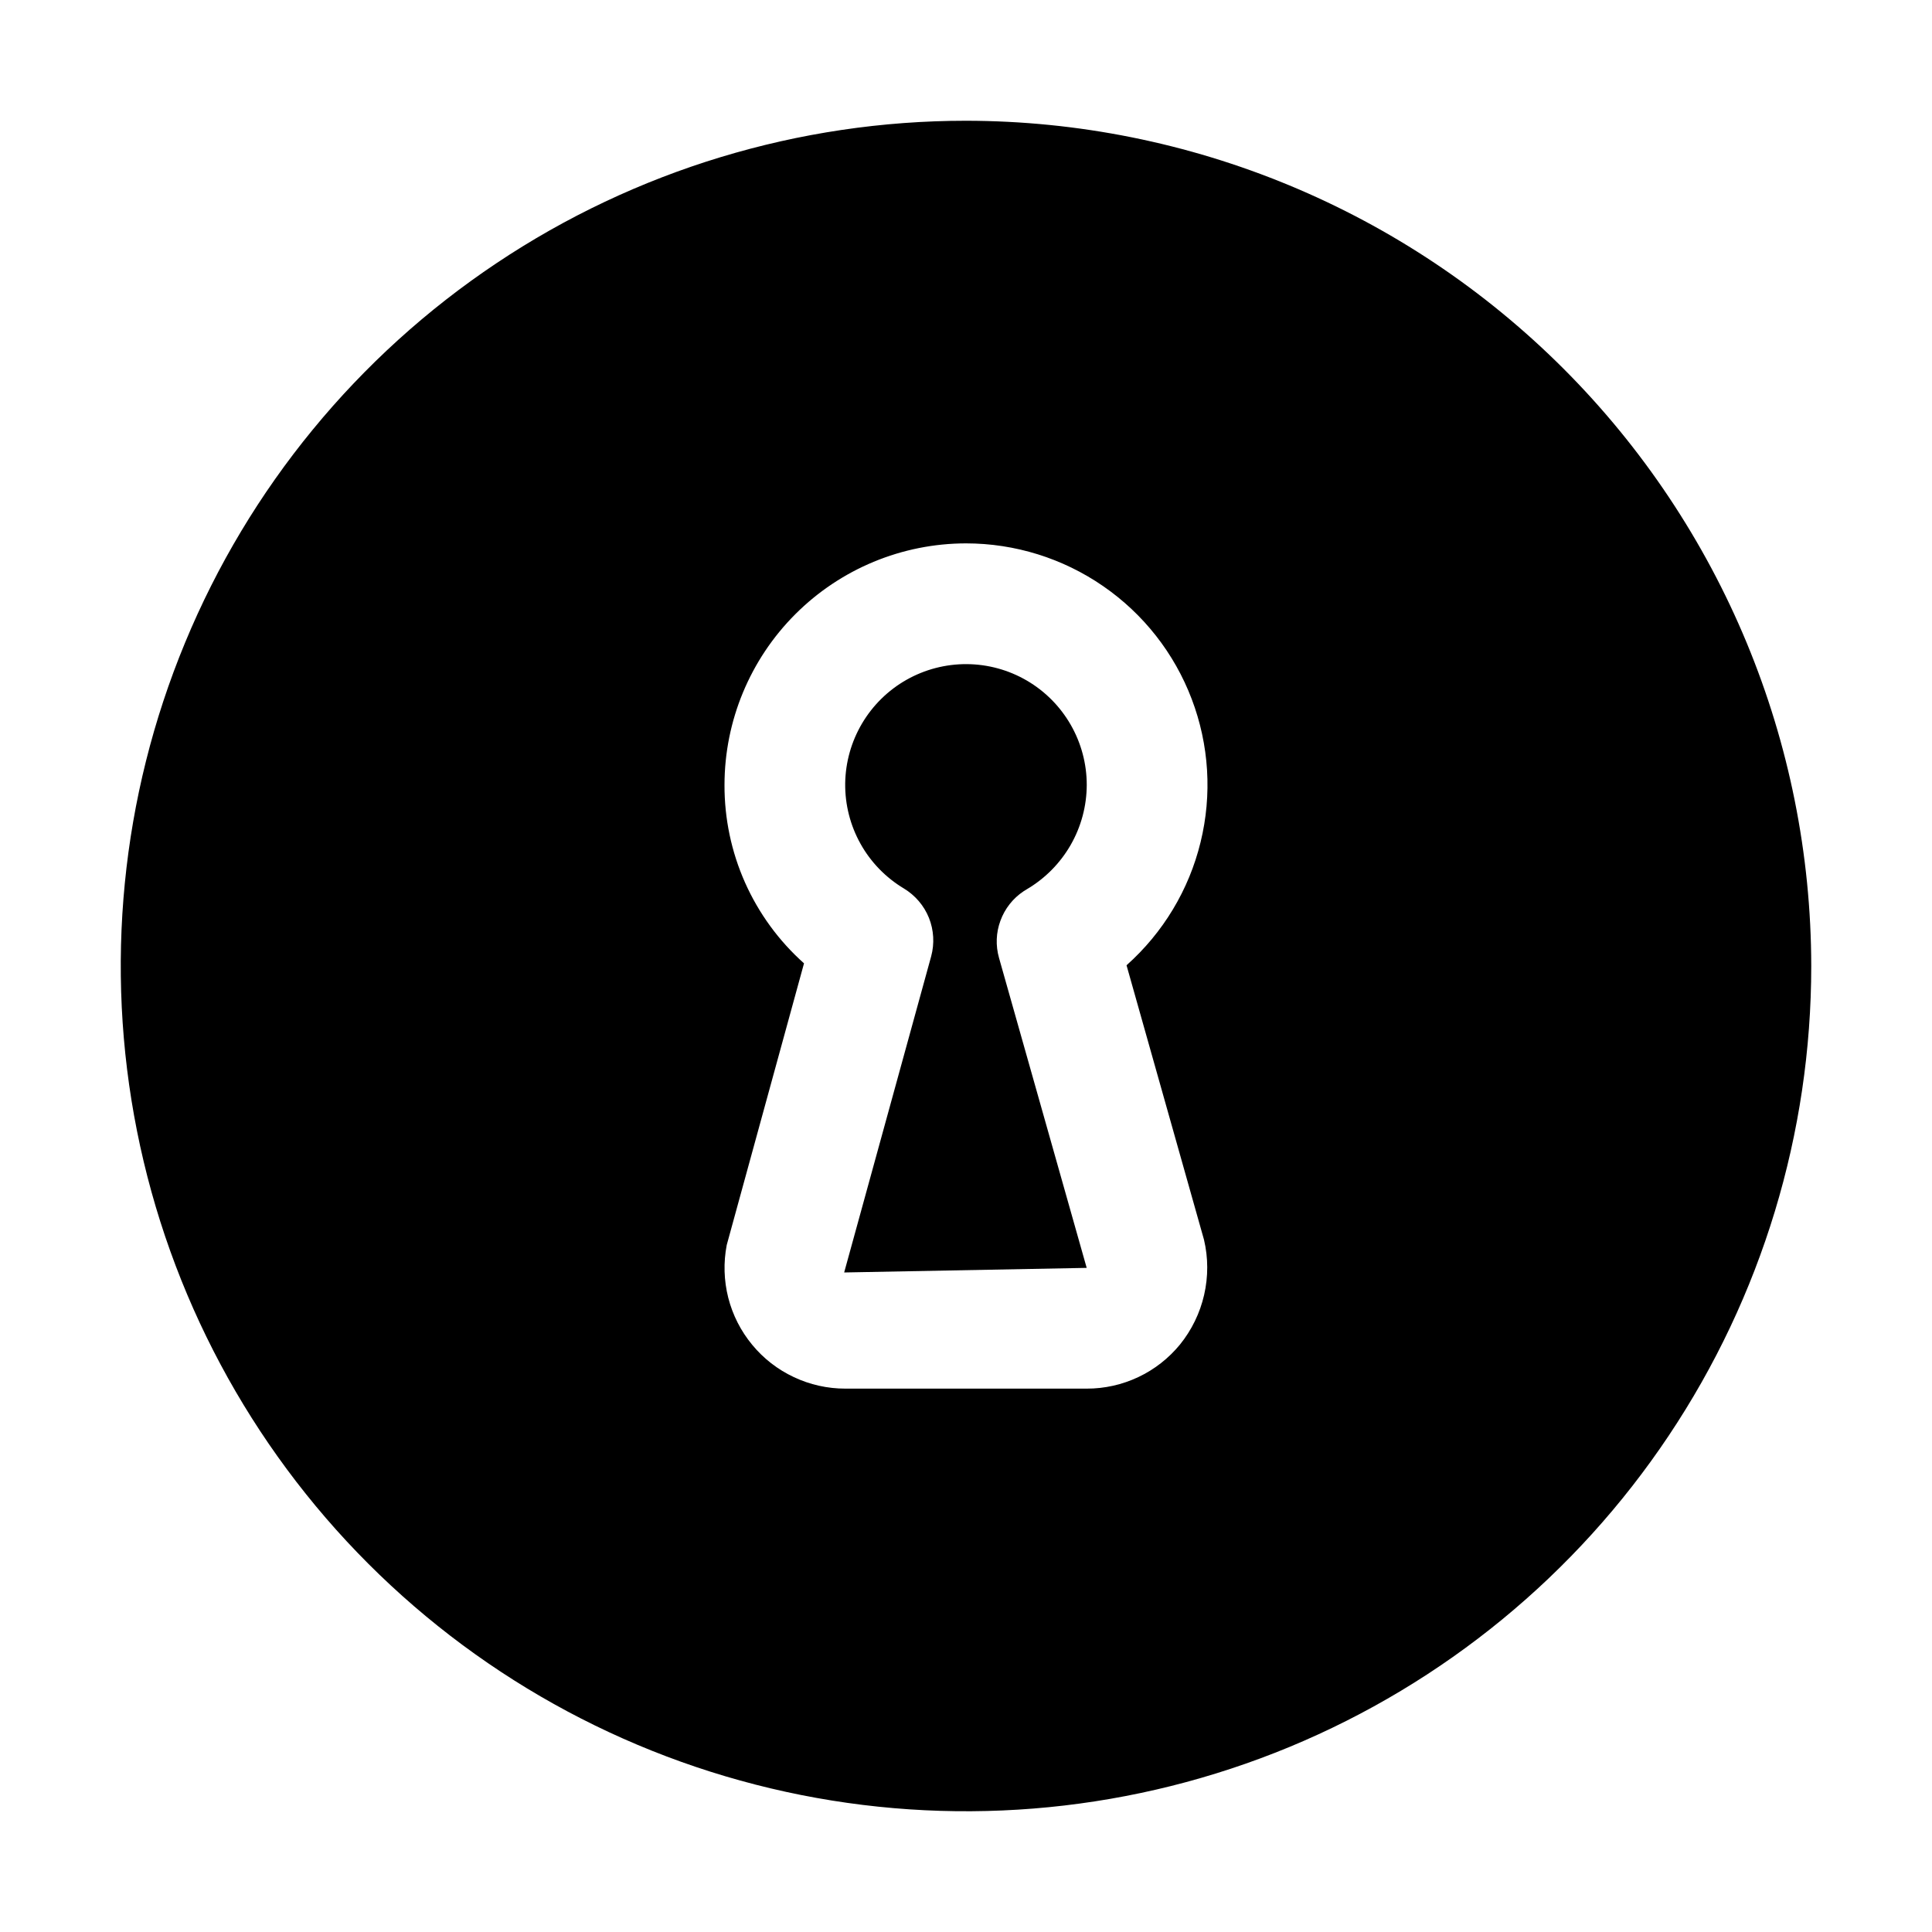
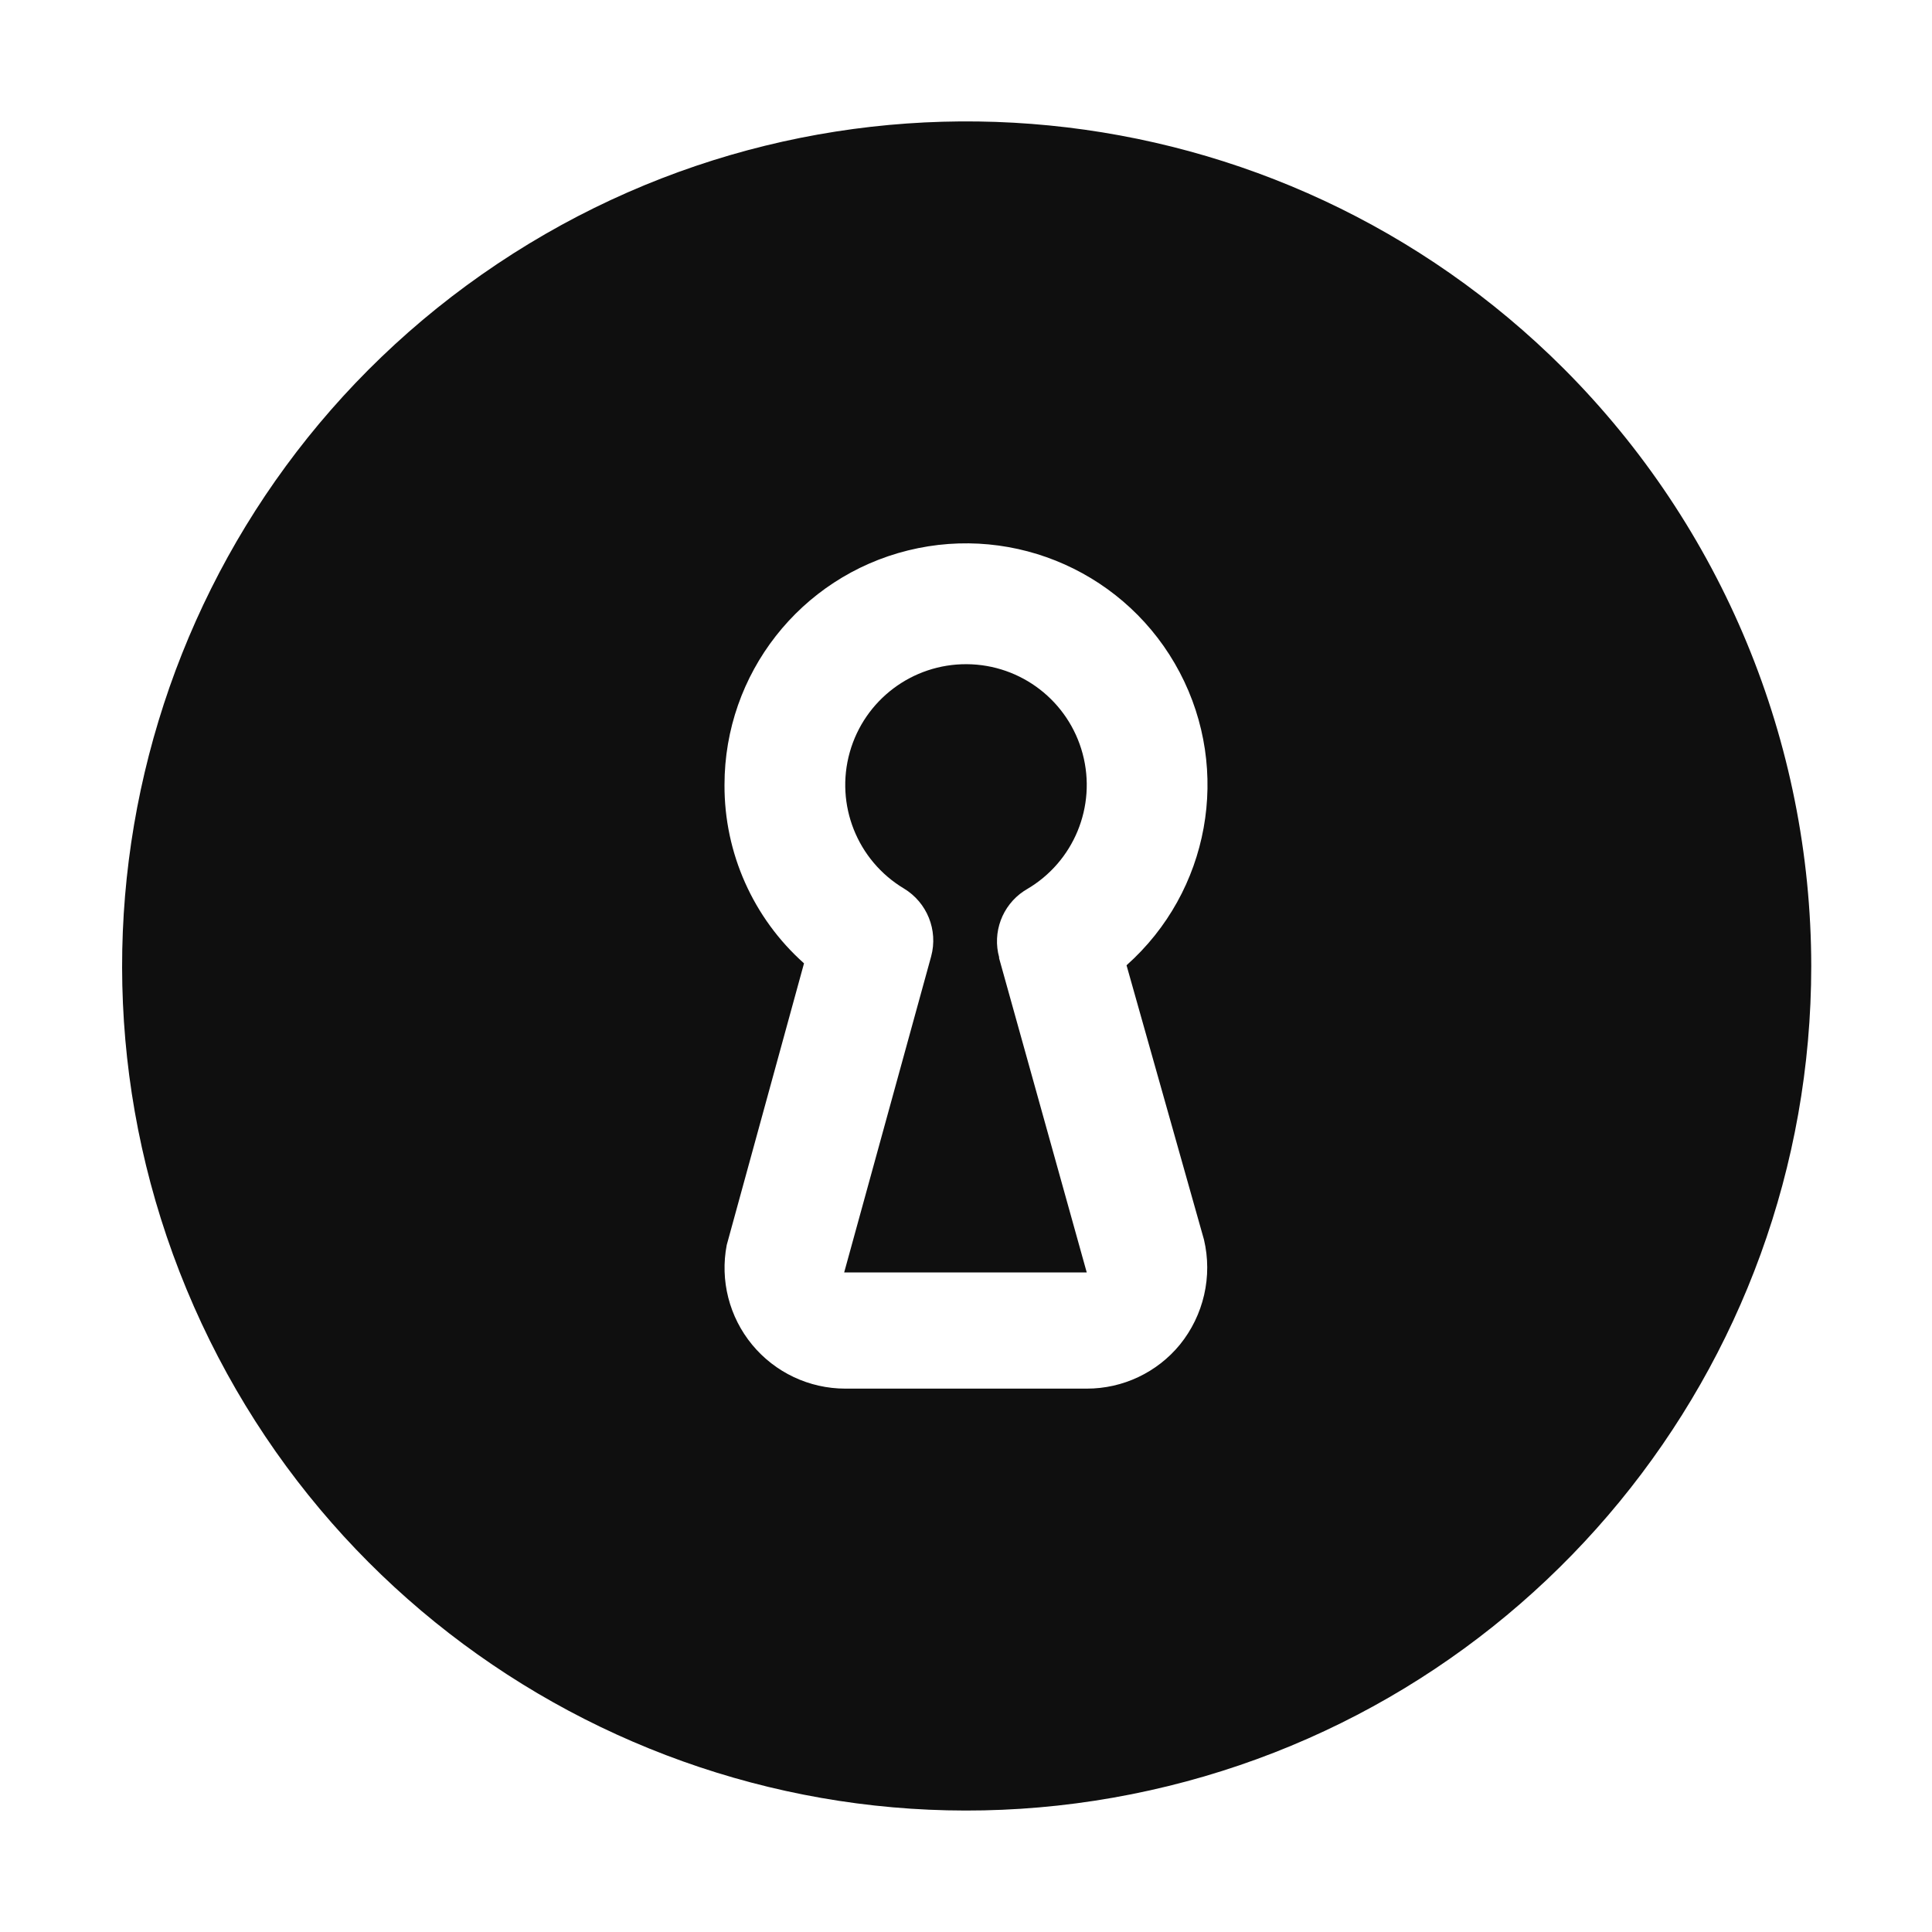
- <svg xmlns="http://www.w3.org/2000/svg" width="32" height="32" viewBox="0 0 32 32" fill="none">
-   <path d="M16.547 15.866L17.999 21L13.982 21.076L15.423 15.84C15.48 15.629 15.467 15.405 15.386 15.202C15.304 14.999 15.158 14.829 14.971 14.716C14.671 14.536 14.423 14.281 14.253 13.976C14.082 13.67 13.995 13.325 13.999 12.976C14.004 12.626 14.1 12.284 14.278 11.983C14.456 11.682 14.71 11.432 15.014 11.26C15.318 11.088 15.662 10.998 16.012 11C16.362 11.002 16.705 11.096 17.007 11.272C17.309 11.448 17.56 11.701 17.734 12.004C17.908 12.307 18 12.651 18 13C17.999 13.35 17.907 13.693 17.733 13.996C17.558 14.3 17.308 14.552 17.007 14.729C16.991 14.738 16.973 14.75 16.957 14.76L16.954 14.762C16.778 14.879 16.644 15.049 16.571 15.248C16.497 15.446 16.489 15.662 16.547 15.866Z" fill="black" />
-   <path fill-rule="evenodd" clip-rule="evenodd" d="M16 2C13.231 2 10.524 2.821 8.222 4.36C5.92 5.898 4.125 8.085 3.066 10.643C2.006 13.201 1.729 16.016 2.269 18.732C2.809 21.447 4.143 23.942 6.1 25.9C8.058 27.858 10.553 29.191 13.269 29.731C15.984 30.271 18.799 29.994 21.358 28.935C23.916 27.875 26.102 26.081 27.64 23.778C29.179 21.476 30 18.769 30 16C29.996 12.289 28.519 8.73 25.895 6.105C23.27 3.481 19.712 2.004 16 2ZM16 9C14.939 9.001 13.923 9.423 13.173 10.173C12.423 10.923 12.001 11.94 12 13C11.998 13.558 12.114 14.11 12.341 14.62C12.568 15.129 12.901 15.585 13.317 15.956L12.037 20.621C11.981 20.911 11.99 21.209 12.062 21.494C12.135 21.78 12.27 22.046 12.458 22.273C12.645 22.501 12.881 22.684 13.148 22.809C13.414 22.935 13.705 23 14 23H17.999C18.294 23.001 18.587 22.935 18.854 22.809C19.121 22.683 19.357 22.498 19.544 22.27C19.738 22.03 19.875 21.749 19.944 21.448C20.013 21.147 20.013 20.834 19.942 20.534L18.659 15.988C19.265 15.448 19.693 14.738 19.885 13.95C20.078 13.163 20.027 12.335 19.738 11.577C19.45 10.819 18.938 10.167 18.27 9.707C17.603 9.247 16.811 9 16 9Z" fill="black" />
+ <svg xmlns="http://www.w3.org/2000/svg" id="Layer_1" data-name="Layer 1" viewBox="0 0 32 32">
+   <defs>
+     <style>.cls-1,.cls-2{fill:#0f0f0f;}.cls-2{fill-rule:evenodd;}</style>
+   </defs>
+   <path class="cls-1" d="M16.547,15.866,18,21.076H13.982l1.441-5.236a1.006,1.006,0,0,0-.452-1.124,2,2,0,1,1,2.036.013l-.05.031,0,0a1,1,0,0,0-.407,1.1Z" />
+   <path class="cls-2" d="M25.9,6.105A13.988,13.988,0,1,0,30,16,14.022,14.022,0,0,0,25.9,6.105ZM19.944,21.448a2.029,2.029,0,0,1-.4.822A1.992,1.992,0,0,1,18,23H14a2,2,0,0,1-1.963-2.379l1.28-4.665A3.938,3.938,0,0,1,12,13a4,4,0,1,1,6.659,2.988l1.283,4.546A2.015,2.015,0,0,1,19.944,21.448Z" />
</svg>
